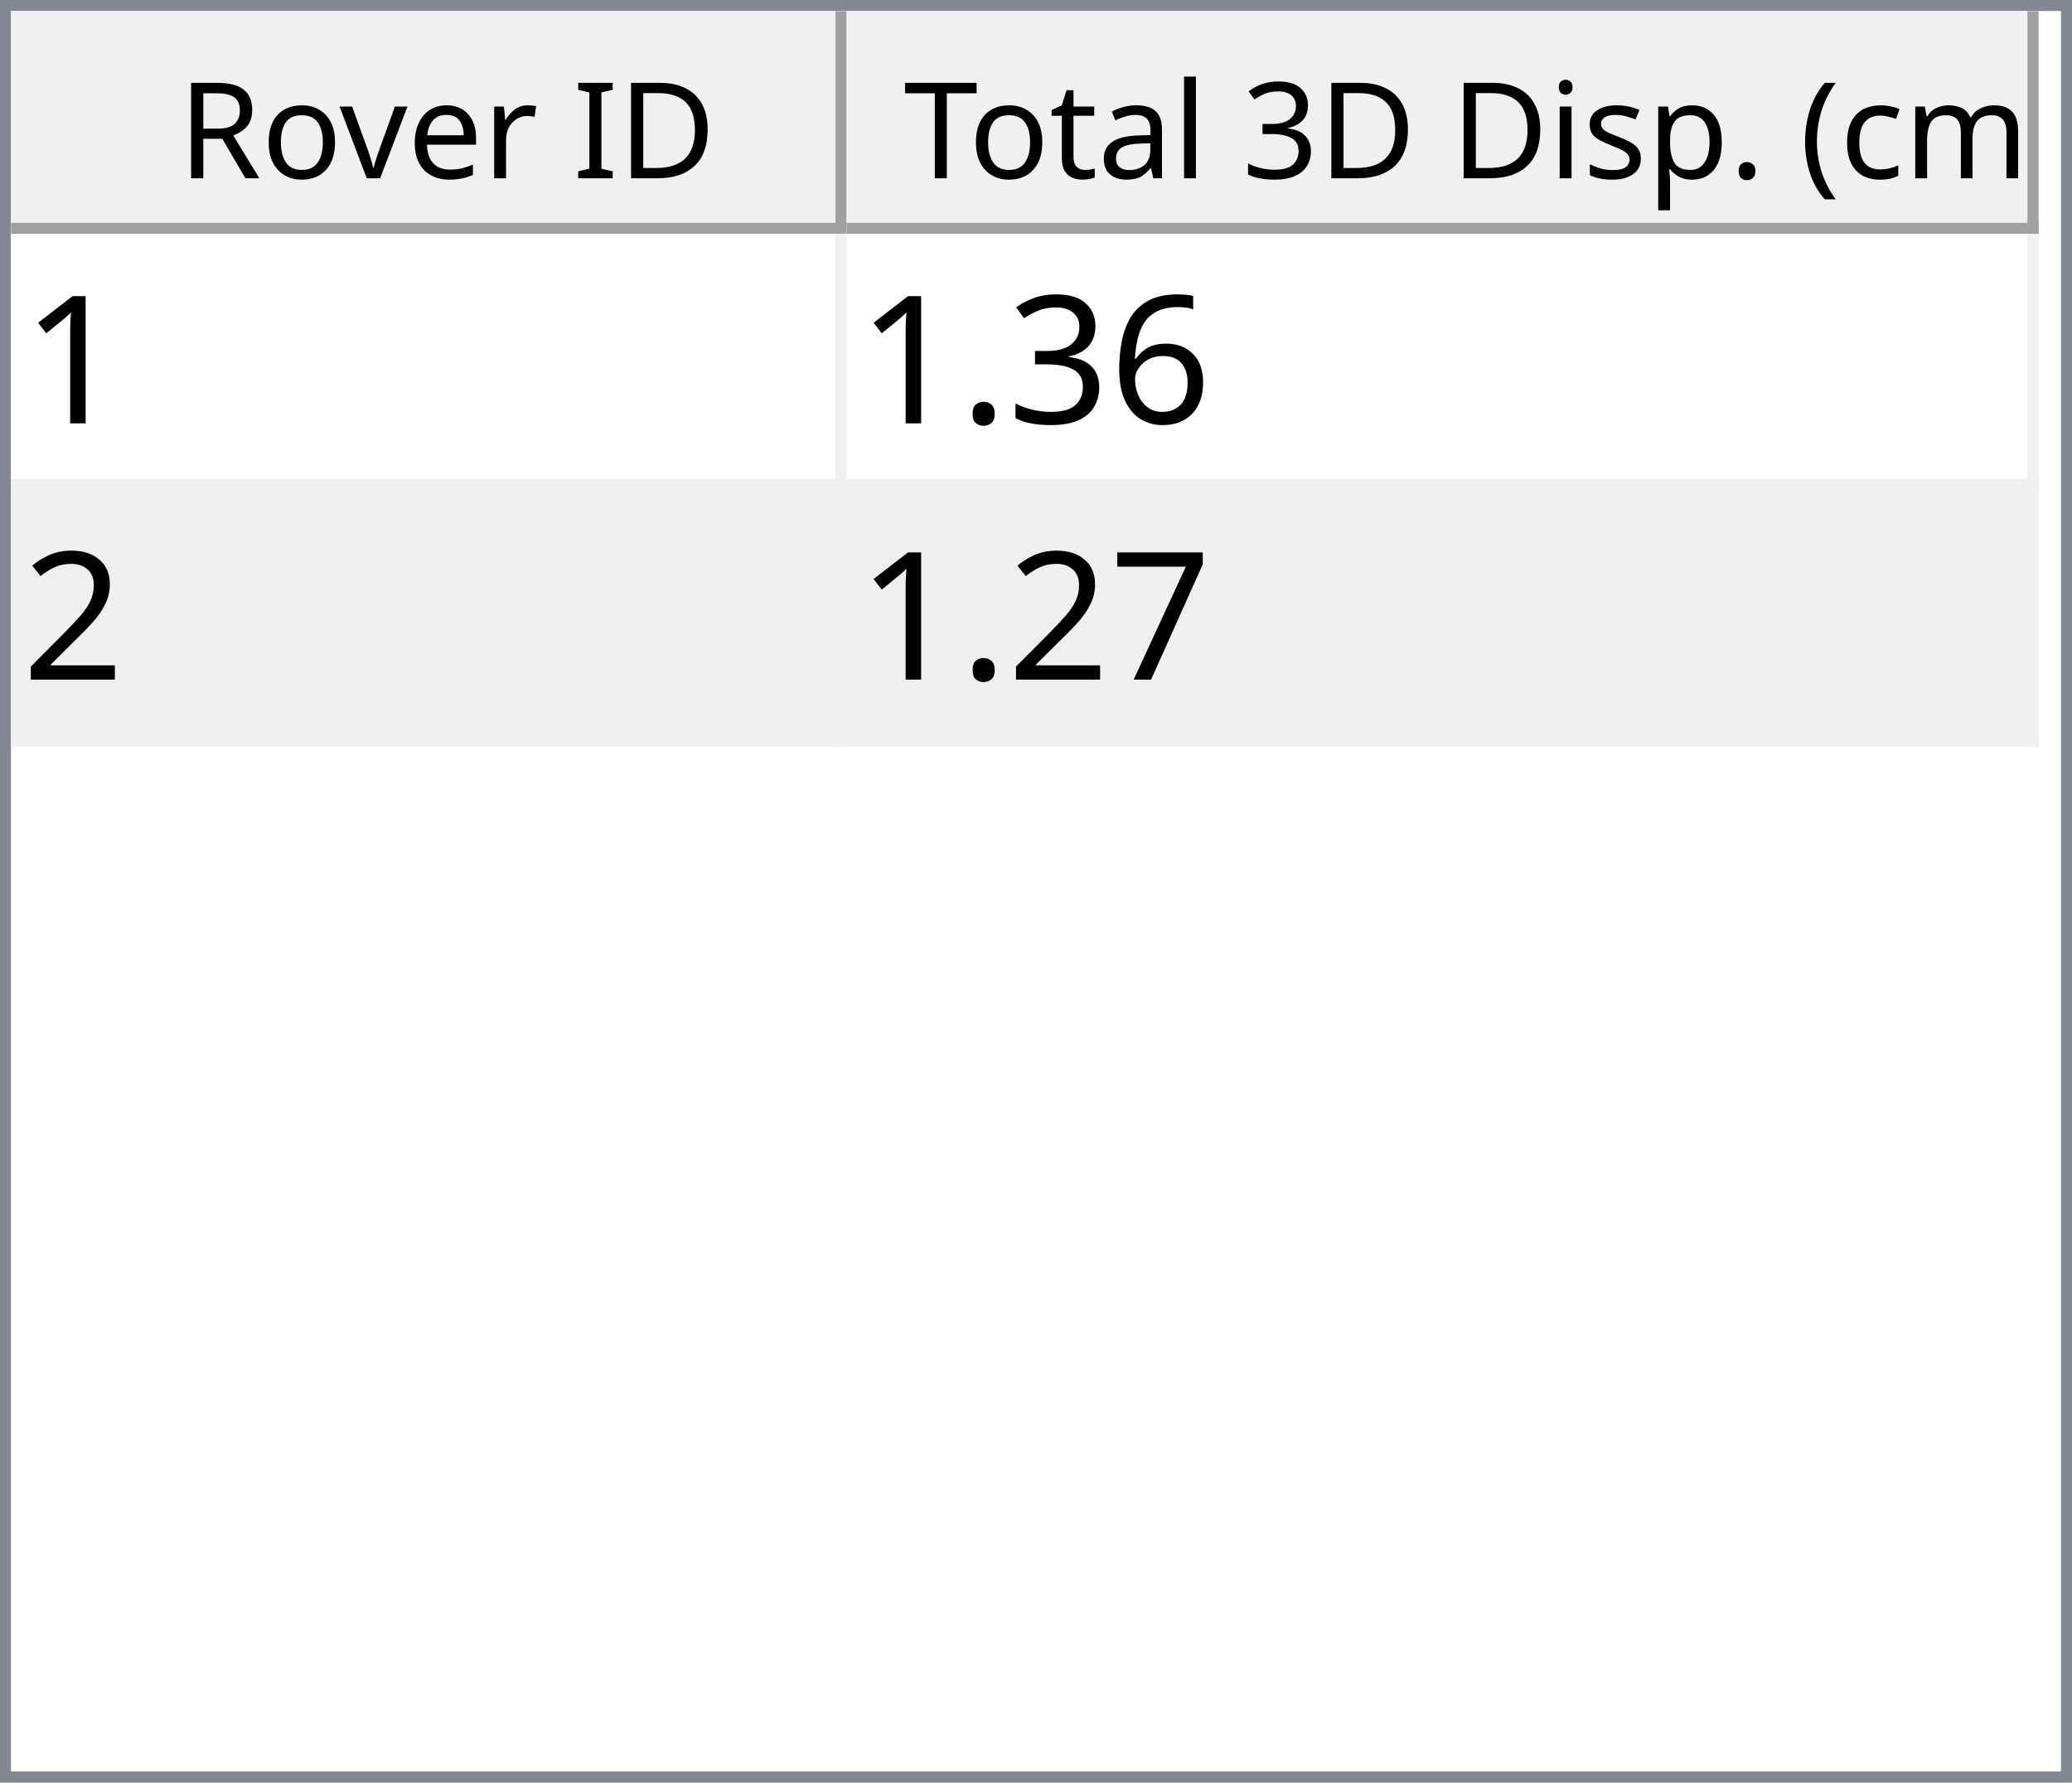
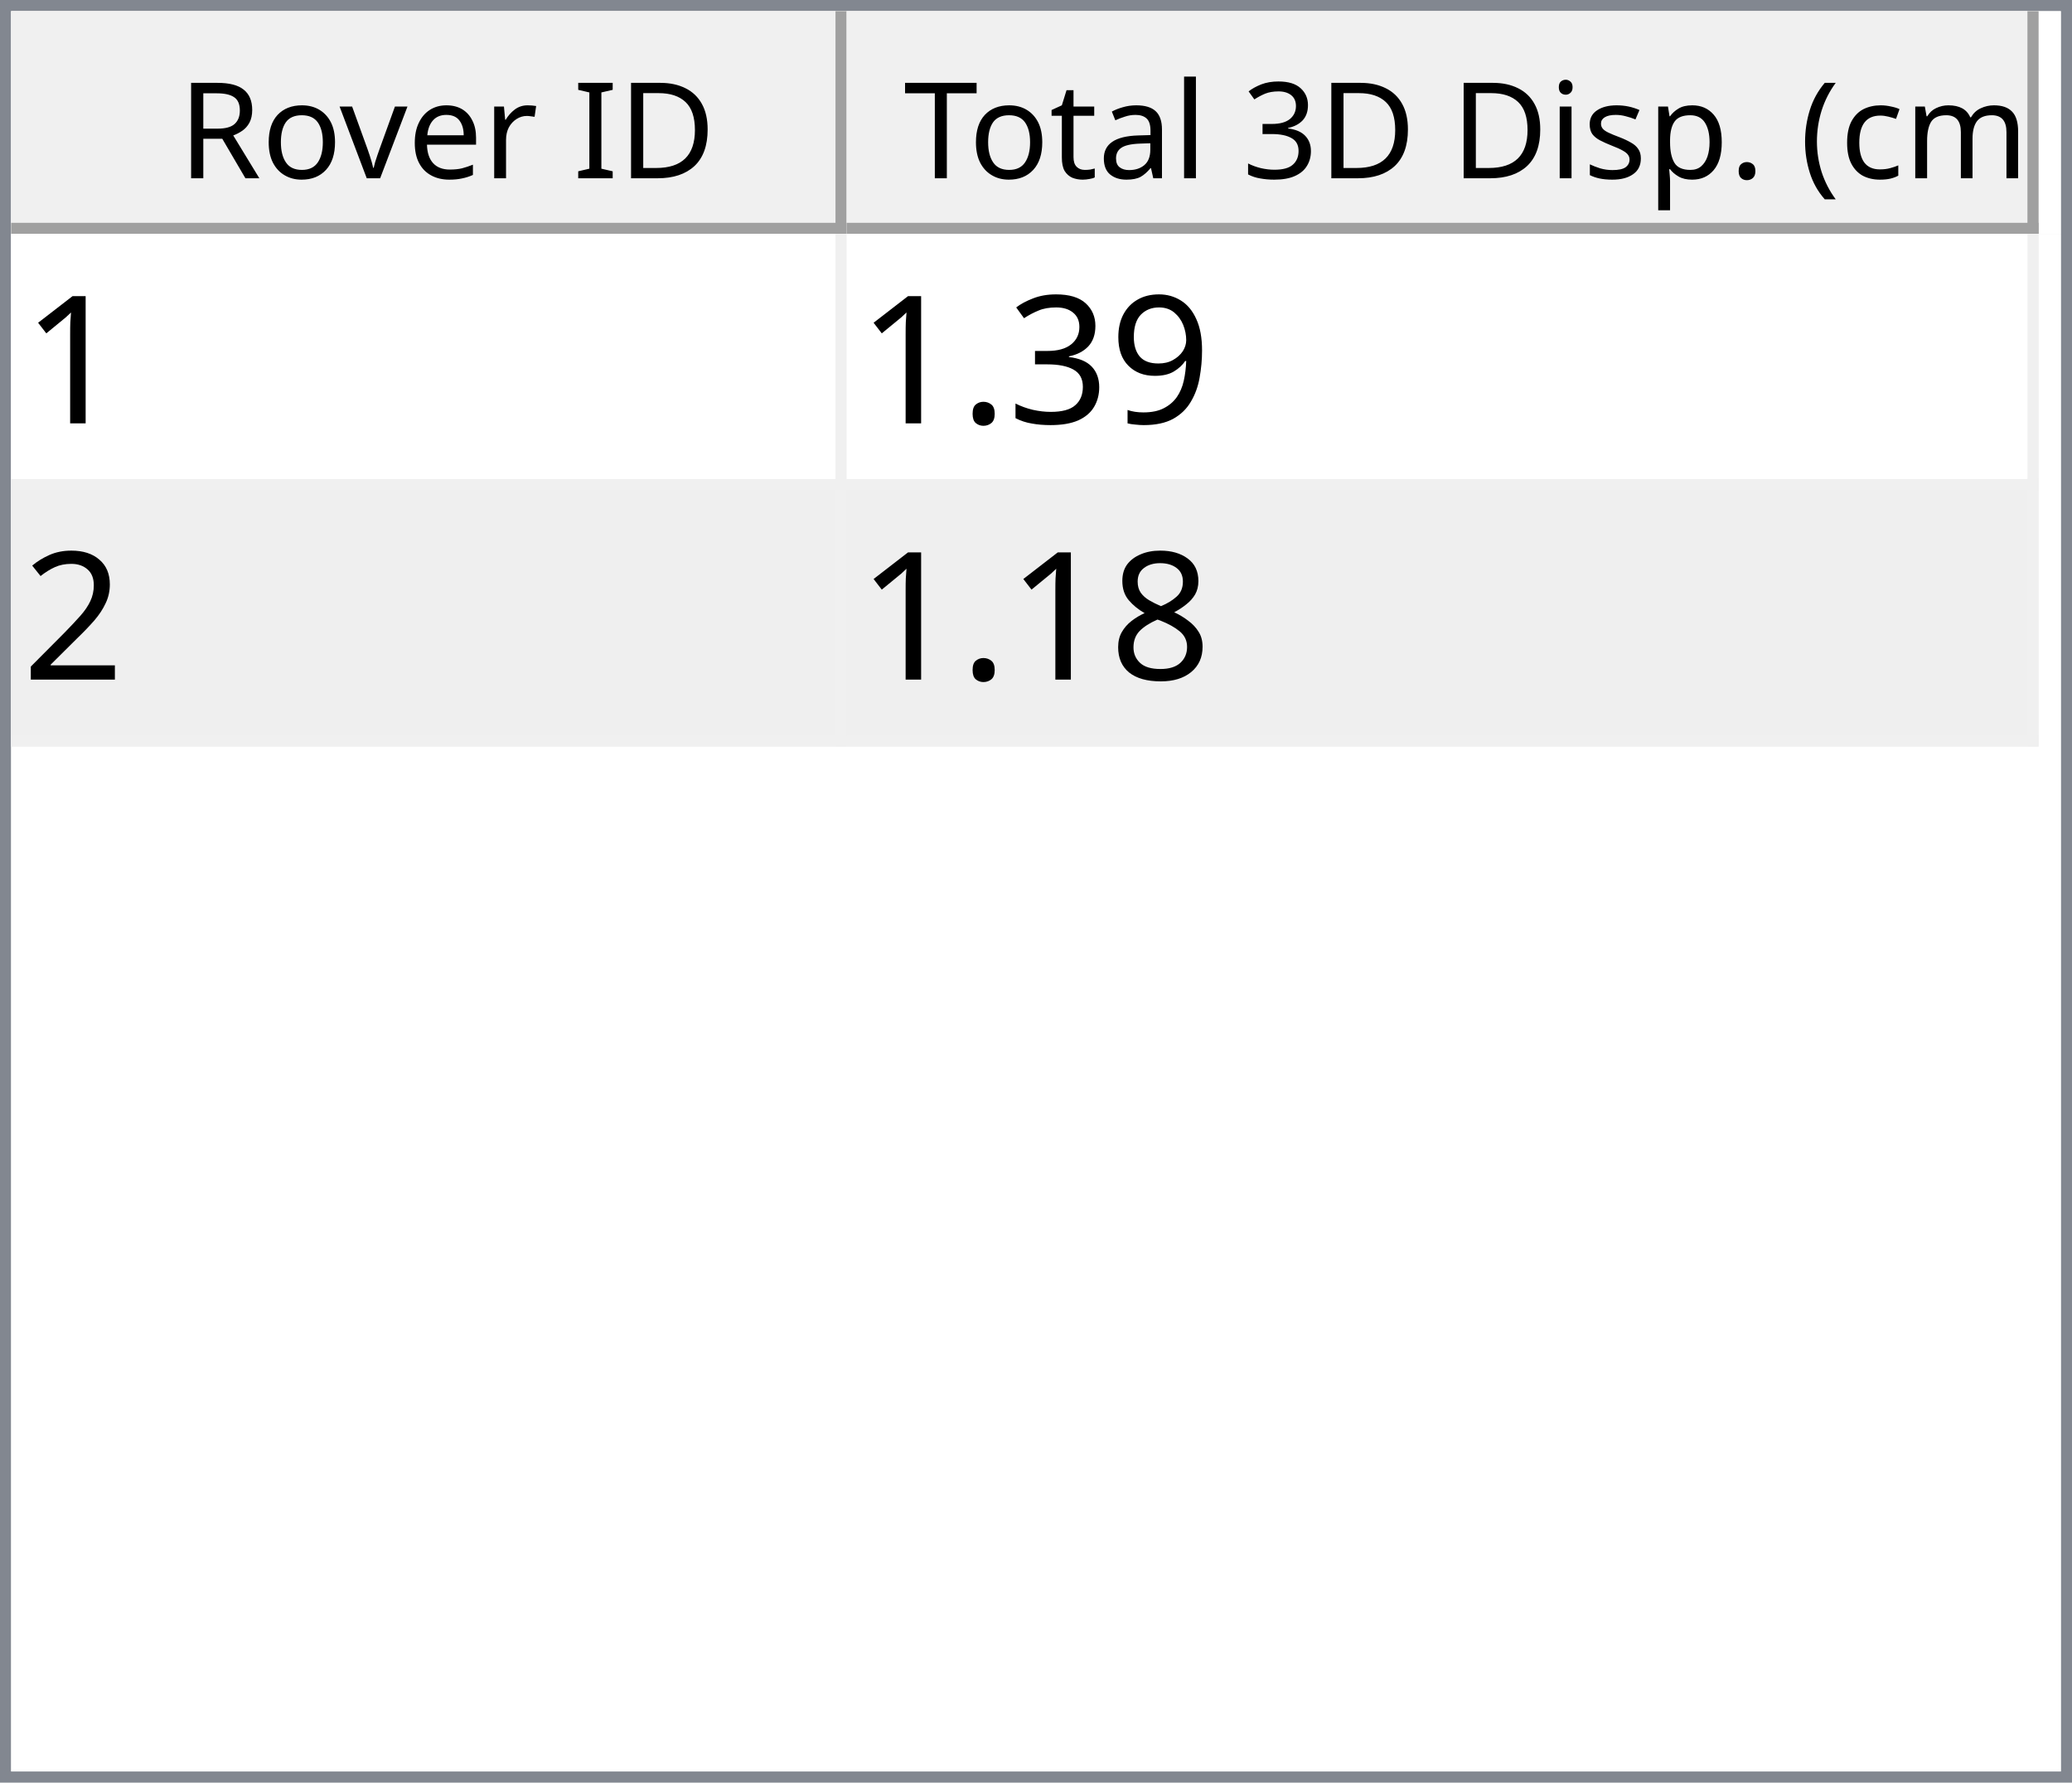
<svg xmlns="http://www.w3.org/2000/svg" style="fill-opacity:1; color-rendering:auto; color-interpolation:auto; text-rendering:auto; stroke:black; stroke-linecap:square; stroke-miterlimit:10; shape-rendering:auto; stroke-opacity:1; fill:black; stroke-dasharray:none; font-weight:normal; stroke-width:1; font-family:'Dialog'; font-style:normal; stroke-linejoin:miter; font-size:12px; stroke-dashoffset:0; image-rendering:auto;" width="186" height="160">
  <defs id="genericDefs" />
  <g>
    <defs id="defs1">
      <clipPath clipPathUnits="userSpaceOnUse" id="clipPath1">
        <path d="M0 0 L186 0 L186 160 L0 160 L0 0 Z" />
      </clipPath>
      <clipPath clipPathUnits="userSpaceOnUse" id="clipPath2">
        <path d="M0 0 L0 160 L186 160 L186 0 Z" />
      </clipPath>
      <clipPath clipPathUnits="userSpaceOnUse" id="clipPath3">
        <path d="M0 0 L0 20 L184 20 L184 0 Z" />
      </clipPath>
      <clipPath clipPathUnits="userSpaceOnUse" id="clipPath4">
        <path d="M0 0 L0 20 L75 20 L75 0 Z" />
      </clipPath>
      <clipPath clipPathUnits="userSpaceOnUse" id="clipPath5">
        <path d="M1 1 L1 19 L74 19 L74 1 Z" />
      </clipPath>
      <clipPath clipPathUnits="userSpaceOnUse" id="clipPath6">
        <path d="M0 0 L0 18 L73 18 L73 0 Z" />
      </clipPath>
      <clipPath clipPathUnits="userSpaceOnUse" id="clipPath7">
        <path d="M-0.5 -0.5 L-0.5 19.5 L74.5 19.5 L74.5 -0.5 Z" />
      </clipPath>
      <clipPath clipPathUnits="userSpaceOnUse" id="clipPath8">
        <path d="M0 0 L0 20 L107 20 L107 0 Z" />
      </clipPath>
      <clipPath clipPathUnits="userSpaceOnUse" id="clipPath9">
        <path d="M1 1 L1 19 L106 19 L106 1 Z" />
      </clipPath>
      <clipPath clipPathUnits="userSpaceOnUse" id="clipPath10">
        <path d="M0 0 L0 18 L105 18 L105 0 Z" />
      </clipPath>
      <clipPath clipPathUnits="userSpaceOnUse" id="clipPath11">
        <path d="M-0.5 -0.5 L-0.5 19.5 L106.5 19.5 L106.5 -0.5 Z" />
      </clipPath>
      <clipPath clipPathUnits="userSpaceOnUse" id="clipPath12">
        <path d="M0 0 L0 138 L184 138 L184 0 Z" />
      </clipPath>
      <clipPath clipPathUnits="userSpaceOnUse" id="clipPath13">
        <path d="M0 0 L0 46 L182 46 L182 0 Z" />
      </clipPath>
      <clipPath clipPathUnits="userSpaceOnUse" id="clipPath14">
        <path d="M-0.5 -0.5 L-0.5 45.5 L181.5 45.5 L181.5 -0.5 Z" />
      </clipPath>
      <clipPath clipPathUnits="userSpaceOnUse" id="clipPath15">
        <path d="M0 0 L0 22 L74 22 L74 0 Z" />
      </clipPath>
      <clipPath clipPathUnits="userSpaceOnUse" id="clipPath16">
        <path d="M0 0 L0 22 L106 22 L106 0 Z" />
      </clipPath>
      <font horiz-adv-x="64.551" id="font1">
        <font-face ascent="107.91" descent="25.098" units-per-em="100" style="font-style:normal; font-family:Segoe UI; font-weight:normal;" />
        <missing-glyph horiz-adv-x="64.551" d="M8.109 0 L8.109 68.266 L56.453 68.266 L56.453 0 L8.109 0 ZM15.328 7.234 L49.219 7.234 L49.219 61.031 L15.328 61.031 L15.328 7.234 Z" />
        <glyph unicode="D" horiz-adv-x="70.117" d="M9.188 0 L9.188 70.016 L28.516 70.016 Q65.531 70.016 65.531 35.891 Q65.531 19.672 55.25 9.836 Q44.969 0 27.734 0 L9.188 0 ZM17.391 62.594 L17.391 7.422 L27.828 7.422 Q41.609 7.422 49.273 14.797 Q56.938 22.172 56.938 35.688 Q56.938 62.594 28.328 62.594 L17.391 62.594 Z" />
        <glyph unicode="I" horiz-adv-x="26.611" d="M17.391 0 L9.188 0 L9.188 70.016 L17.391 70.016 L17.391 0 Z" />
        <glyph unicode=" " horiz-adv-x="27.393" d="" />
        <glyph unicode="r" horiz-adv-x="34.766" d="M34.188 41.891 Q32.078 43.5 28.125 43.5 Q23 43.5 19.555 38.672 Q16.109 33.844 16.109 25.484 L16.109 0 L8.109 0 L8.109 50 L16.109 50 L16.109 39.703 L16.312 39.703 Q18.016 44.969 21.531 47.922 Q25.047 50.875 29.391 50.875 Q32.516 50.875 34.188 50.203 L34.188 41.891 Z" />
        <glyph unicode="e" horiz-adv-x="52.295" d="M48.297 23 L12.984 23 Q13.188 14.656 17.484 10.109 Q21.781 5.562 29.297 5.562 Q37.75 5.562 44.828 11.141 L44.828 3.609 Q38.234 -1.172 27.391 -1.172 Q16.797 -1.172 10.742 5.641 Q4.688 12.453 4.688 24.812 Q4.688 36.469 11.305 43.82 Q17.922 51.172 27.734 51.172 Q37.547 51.172 42.922 44.828 Q48.297 38.484 48.297 27.203 L48.297 23 ZM40.094 29.781 Q40.047 36.719 36.75 40.578 Q33.453 44.438 27.594 44.438 Q21.922 44.438 17.969 40.383 Q14.016 36.328 13.094 29.781 L40.094 29.781 Z" />
        <glyph unicode="v" horiz-adv-x="47.9" d="M47.406 50 L27.484 0 L19.625 0 L0.688 50 L9.469 50 L22.172 13.672 Q23.578 9.672 23.922 6.688 L24.125 6.688 Q24.609 10.453 25.688 13.484 L38.969 50 L47.406 50 Z" />
        <glyph unicode="o" horiz-adv-x="58.594" d="M29 -1.172 Q17.922 -1.172 11.305 5.836 Q4.688 12.844 4.688 24.422 Q4.688 37.016 11.57 44.094 Q18.453 51.172 30.172 51.172 Q41.359 51.172 47.633 44.289 Q53.906 37.406 53.906 25.203 Q53.906 13.234 47.141 6.031 Q40.375 -1.172 29 -1.172 ZM29.594 44.438 Q21.875 44.438 17.383 39.188 Q12.891 33.938 12.891 24.703 Q12.891 15.828 17.43 10.695 Q21.969 5.562 29.594 5.562 Q37.359 5.562 41.531 10.594 Q45.703 15.625 45.703 24.906 Q45.703 34.281 41.531 39.359 Q37.359 44.438 29.594 44.438 Z" />
        <glyph unicode="R" horiz-adv-x="59.814" d="M59.375 0 L49.609 0 L37.891 19.625 Q36.281 22.359 34.766 24.289 Q33.25 26.219 31.664 27.438 Q30.078 28.656 28.25 29.219 Q26.422 29.781 24.125 29.781 L17.391 29.781 L17.391 0 L9.188 0 L9.188 70.016 L30.078 70.016 Q34.672 70.016 38.555 68.867 Q42.438 67.719 45.289 65.375 Q48.141 63.031 49.758 59.547 Q51.375 56.062 51.375 51.375 Q51.375 47.703 50.273 44.656 Q49.172 41.609 47.148 39.211 Q45.125 36.812 42.266 35.133 Q39.406 33.453 35.844 32.516 L35.844 32.328 Q37.594 31.547 38.891 30.547 Q40.188 29.547 41.359 28.18 Q42.531 26.812 43.68 25.078 Q44.828 23.344 46.234 21.047 L59.375 0 ZM17.391 62.594 L17.391 37.203 L28.516 37.203 Q31.594 37.203 34.203 38.133 Q36.812 39.062 38.719 40.797 Q40.625 42.531 41.703 45.047 Q42.781 47.562 42.781 50.688 Q42.781 56.297 39.141 59.445 Q35.5 62.594 28.609 62.594 L17.391 62.594 Z" />
        <glyph unicode=")" horiz-adv-x="30.176" d="M8.297 -15.922 L1.172 -15.922 Q16.406 2.344 16.406 26.812 Q16.406 51.469 1.078 70.016 L8.297 70.016 Q23.531 52.156 23.531 26.703 Q23.531 1.375 8.297 -15.922 Z" />
        <glyph unicode="m" horiz-adv-x="86.133" d="M79.109 0 L71.094 0 L71.094 28.719 Q71.094 37.016 68.531 40.727 Q65.969 44.438 59.906 44.438 Q54.781 44.438 51.195 39.75 Q47.609 35.062 47.609 28.516 L47.609 0 L39.594 0 L39.594 29.688 Q39.594 44.438 28.219 44.438 Q22.953 44.438 19.531 40.016 Q16.109 35.594 16.109 28.516 L16.109 0 L8.109 0 L8.109 50 L16.109 50 L16.109 42.094 L16.312 42.094 Q21.625 51.172 31.844 51.172 Q36.969 51.172 40.773 48.312 Q44.578 45.453 46 40.828 Q51.562 51.172 62.594 51.172 Q79.109 51.172 79.109 30.812 L79.109 0 Z" />
        <glyph unicode="c" horiz-adv-x="46.191" d="M42.188 2.297 Q36.422 -1.172 28.516 -1.172 Q17.828 -1.172 11.258 5.789 Q4.688 12.75 4.688 23.828 Q4.688 36.188 11.766 43.68 Q18.844 51.172 30.672 51.172 Q37.25 51.172 42.281 48.734 L42.281 40.531 Q36.719 44.438 30.375 44.438 Q22.703 44.438 17.797 38.945 Q12.891 33.453 12.891 24.516 Q12.891 15.719 17.508 10.641 Q22.125 5.562 29.891 5.562 Q36.422 5.562 42.188 9.906 L42.188 2.297 Z" />
        <glyph unicode="(" horiz-adv-x="30.176" d="M29.109 -15.922 L21.969 -15.922 Q6.844 1.375 6.844 26.703 Q6.844 52.156 21.969 70.016 L29.203 70.016 Q13.875 51.469 13.875 26.812 Q13.875 2.344 29.109 -15.922 Z" />
        <glyph unicode="." horiz-adv-x="21.68" d="M10.891 -1.078 Q8.641 -1.078 7.055 0.539 Q5.469 2.156 5.469 4.391 Q5.469 6.641 7.055 8.273 Q8.641 9.906 10.891 9.906 Q13.188 9.906 14.797 8.273 Q16.406 6.641 16.406 4.391 Q16.406 2.156 14.797 0.539 Q13.188 -1.078 10.891 -1.078 Z" />
        <glyph unicode="p" horiz-adv-x="58.789" d="M16.312 7.234 L16.109 7.234 L16.109 -23 L8.109 -23 L8.109 50 L16.109 50 L16.109 41.219 L16.312 41.219 Q22.219 51.172 33.594 51.172 Q43.266 51.172 48.688 44.461 Q54.109 37.75 54.109 26.469 Q54.109 13.922 48 6.375 Q41.891 -1.172 31.297 -1.172 Q21.578 -1.172 16.312 7.234 ZM16.109 27.391 L16.109 20.406 Q16.109 14.203 20.141 9.883 Q24.172 5.562 30.375 5.562 Q37.641 5.562 41.773 11.133 Q45.906 16.703 45.906 26.609 Q45.906 34.969 42.047 39.703 Q38.188 44.438 31.594 44.438 Q24.609 44.438 20.359 39.578 Q16.109 34.719 16.109 27.391 Z" />
        <glyph unicode="s" horiz-adv-x="42.432" d="M5.078 1.812 L5.078 10.406 Q11.625 5.562 19.484 5.562 Q30.031 5.562 30.031 12.594 Q30.031 14.594 29.125 15.992 Q28.219 17.391 26.68 18.461 Q25.141 19.531 23.07 20.383 Q21 21.234 18.609 22.172 Q15.281 23.484 12.766 24.828 Q10.25 26.172 8.57 27.859 Q6.891 29.547 6.031 31.695 Q5.172 33.844 5.172 36.719 Q5.172 40.234 6.789 42.945 Q8.406 45.656 11.086 47.484 Q13.766 49.312 17.211 50.242 Q20.656 51.172 24.312 51.172 Q30.812 51.172 35.938 48.922 L35.938 40.828 Q30.422 44.438 23.25 44.438 Q21 44.438 19.195 43.922 Q17.391 43.406 16.094 42.477 Q14.797 41.547 14.086 40.258 Q13.375 38.969 13.375 37.406 Q13.375 35.453 14.086 34.133 Q14.797 32.812 16.164 31.789 Q17.531 30.766 19.484 29.938 Q21.438 29.109 23.922 28.125 Q27.25 26.859 29.883 25.516 Q32.516 24.172 34.375 22.484 Q36.234 20.797 37.234 18.602 Q38.234 16.406 38.234 13.375 Q38.234 9.672 36.602 6.938 Q34.969 4.203 32.234 2.398 Q29.5 0.594 25.93 -0.289 Q22.359 -1.172 18.453 -1.172 Q10.75 -1.172 5.078 1.812 Z" />
        <glyph unicode="i" horiz-adv-x="24.219" d="M12.203 62.703 Q10.062 62.703 8.547 64.164 Q7.031 65.625 7.031 67.875 Q7.031 70.125 8.547 71.609 Q10.062 73.094 12.203 73.094 Q14.406 73.094 15.945 71.609 Q17.484 70.125 17.484 67.875 Q17.484 65.719 15.945 64.211 Q14.406 62.703 12.203 62.703 ZM16.109 0 L8.109 0 L8.109 50 L16.109 50 L16.109 0 Z" />
        <glyph unicode="3" horiz-adv-x="53.906" d="M46.531 19.828 Q46.531 15.094 44.75 11.211 Q42.969 7.328 39.719 4.57 Q36.469 1.812 31.93 0.297 Q27.391 -1.219 21.922 -1.219 Q11.922 -1.219 6 2.594 L6 11.188 Q13.094 5.609 22.219 5.609 Q25.875 5.609 28.828 6.539 Q31.781 7.469 33.906 9.227 Q36.031 10.984 37.18 13.477 Q38.328 15.969 38.328 19.094 Q38.328 32.812 18.797 32.812 L12.984 32.812 L12.984 39.594 L18.5 39.594 Q35.797 39.594 35.797 52.484 Q35.797 64.406 22.609 64.406 Q15.188 64.406 8.688 59.422 L8.688 67.188 Q15.375 71.188 24.609 71.188 Q29 71.188 32.57 69.969 Q36.141 68.75 38.68 66.555 Q41.219 64.359 42.609 61.281 Q44 58.203 44 54.5 Q44 40.672 30.031 36.719 L30.031 36.531 Q33.594 36.141 36.625 34.797 Q39.656 33.453 41.852 31.305 Q44.047 29.156 45.289 26.25 Q46.531 23.344 46.531 19.828 Z" />
        <glyph unicode="l" horiz-adv-x="24.219" d="M16.109 0 L8.109 0 L8.109 74.031 L16.109 74.031 L16.109 0 Z" />
        <glyph unicode="a" horiz-adv-x="50.879" d="M43.891 0 L35.891 0 L35.891 7.812 L35.688 7.812 Q30.469 -1.172 20.312 -1.172 Q12.844 -1.172 8.617 2.781 Q4.391 6.734 4.391 13.281 Q4.391 27.297 20.906 29.594 L35.891 31.688 Q35.891 44.438 25.594 44.438 Q16.547 44.438 9.281 38.281 L9.281 46.484 Q16.656 51.172 26.266 51.172 Q43.891 51.172 43.891 32.516 L43.891 0 ZM35.891 25.297 L23.828 23.641 Q18.266 22.859 15.43 20.875 Q12.594 18.891 12.594 13.875 Q12.594 10.203 15.211 7.883 Q17.828 5.562 22.172 5.562 Q28.125 5.562 32.008 9.742 Q35.891 13.922 35.891 20.312 L35.891 25.297 Z" />
        <glyph unicode="t" horiz-adv-x="33.887" d="M31.297 0.484 Q28.469 -1.078 23.828 -1.078 Q10.688 -1.078 10.688 13.578 L10.688 43.172 L2.094 43.172 L2.094 50 L10.688 50 L10.688 62.203 L18.703 64.797 L18.703 50 L31.297 50 L31.297 43.172 L18.703 43.172 L18.703 14.984 Q18.703 9.969 20.414 7.82 Q22.125 5.672 26.078 5.672 Q29.109 5.672 31.297 7.328 L31.297 0.484 Z" />
        <glyph unicode="T" horiz-adv-x="52.393" d="M50.594 62.594 L30.375 62.594 L30.375 0 L22.172 0 L22.172 62.594 L2 62.594 L2 70.016 L50.594 70.016 L50.594 62.594 Z" />
      </font>
      <font horiz-adv-x="75.0" id="font2">
        <font-face ascent="100.537" descent="21.973" units-per-em="100" style="font-style:normal; font-family:sans-serif; font-weight:normal;" />
        <missing-glyph horiz-adv-x="75.0" d="M12.5 0 L12.5 62.5 L62.5 62.5 L62.5 0 L12.5 0 ZM14.062 1.562 L60.938 1.562 L60.938 60.938 L14.062 60.938 L14.062 1.562 Z" />
        <glyph unicode="1" horiz-adv-x="55.615" d="M37.25 0 L28.469 0 L28.469 56 Q25.297 52.984 20.141 49.953 Q14.984 46.922 10.891 45.406 L10.891 53.906 Q18.266 57.375 23.781 62.305 Q29.297 67.234 31.594 71.875 L37.25 71.875 L37.25 0 Z" />
-         <glyph unicode="6" horiz-adv-x="55.615" d="M49.75 54.047 L41.016 53.375 Q39.844 58.547 37.703 60.891 Q34.125 64.656 28.906 64.656 Q24.703 64.656 21.531 62.312 Q17.391 59.281 14.992 53.469 Q12.594 47.656 12.5 36.922 Q15.672 41.75 20.266 44.094 Q24.859 46.438 29.891 46.438 Q38.672 46.438 44.852 39.969 Q51.031 33.5 51.031 23.25 Q51.031 16.5 48.125 10.719 Q45.219 4.938 40.141 1.859 Q35.062 -1.219 28.609 -1.219 Q17.625 -1.219 10.695 6.859 Q3.766 14.938 3.766 33.5 Q3.766 54.25 11.422 63.672 Q18.109 71.875 29.438 71.875 Q37.891 71.875 43.289 67.141 Q48.688 62.406 49.75 54.047 ZM13.875 23.188 Q13.875 18.656 15.797 14.508 Q17.719 10.359 21.188 8.18 Q24.656 6 28.469 6 Q34.031 6 38.039 10.492 Q42.047 14.984 42.047 22.703 Q42.047 30.125 38.086 34.398 Q34.125 38.672 28.125 38.672 Q22.172 38.672 18.023 34.398 Q13.875 30.125 13.875 23.188 Z" />
+         <glyph unicode="9" horiz-adv-x="55.615" d="M5.469 16.547 L13.922 17.328 Q14.984 11.375 18.016 8.688 Q21.047 6 25.781 6 Q29.828 6 32.883 7.859 Q35.938 9.719 37.891 12.82 Q39.844 15.922 41.164 21.195 Q42.484 26.469 42.484 31.938 Q42.484 32.516 42.438 33.688 Q39.797 29.5 35.234 26.883 Q30.672 24.266 25.344 24.266 Q16.453 24.266 10.305 30.711 Q4.156 37.156 4.156 47.703 Q4.156 58.594 10.578 65.234 Q17 71.875 26.656 71.875 Q33.641 71.875 39.43 68.117 Q45.219 64.359 48.219 57.398 Q51.219 50.438 51.219 37.25 Q51.219 23.531 48.242 15.406 Q45.266 7.281 39.383 3.031 Q33.5 -1.219 25.594 -1.219 Q17.188 -1.219 11.867 3.445 Q6.547 8.109 5.469 16.547 ZM41.453 48.141 Q41.453 55.719 37.43 60.156 Q33.406 64.594 27.734 64.594 Q21.875 64.594 17.531 59.812 Q13.188 55.031 13.188 47.406 Q13.188 40.578 17.312 36.305 Q21.438 32.031 27.484 32.031 Q33.594 32.031 37.523 36.305 Q41.453 40.578 41.453 48.141 Z" />
        <glyph unicode="3" horiz-adv-x="55.615" d="M4.203 18.891 L12.984 20.062 Q14.5 12.594 18.141 9.297 Q21.781 6 27 6 Q33.203 6 37.477 10.297 Q41.75 14.594 41.75 20.953 Q41.75 27 37.797 30.93 Q33.844 34.859 27.734 34.859 Q25.25 34.859 21.531 33.891 L22.516 41.609 Q23.391 41.5 23.922 41.5 Q29.547 41.5 34.039 44.43 Q38.531 47.359 38.531 53.469 Q38.531 58.297 35.258 61.477 Q31.984 64.656 26.812 64.656 Q21.688 64.656 18.266 61.43 Q14.844 58.203 13.875 51.766 L5.078 53.328 Q6.688 62.156 12.398 67.016 Q18.109 71.875 26.609 71.875 Q32.469 71.875 37.398 69.359 Q42.328 66.844 44.945 62.5 Q47.562 58.156 47.562 53.266 Q47.562 48.641 45.07 44.828 Q42.578 41.016 37.703 38.766 Q44.047 37.312 47.562 32.695 Q51.078 28.078 51.078 21.141 Q51.078 11.766 44.242 5.25 Q37.406 -1.266 26.953 -1.266 Q17.531 -1.266 11.305 4.352 Q5.078 9.969 4.203 18.891 Z" />
        <glyph unicode="." horiz-adv-x="27.783" d="M9.078 0 L9.078 10.016 L19.094 10.016 L19.094 0 L9.078 0 Z" />
        <glyph unicode="2" horiz-adv-x="55.615" d="M50.344 8.453 L50.344 0 L3.031 0 Q2.938 3.172 4.047 6.109 Q5.859 10.938 9.836 15.625 Q13.812 20.312 21.344 26.469 Q33.016 36.031 37.117 41.625 Q41.219 47.219 41.219 52.203 Q41.219 57.422 37.477 61.008 Q33.734 64.594 27.734 64.594 Q21.391 64.594 17.578 60.789 Q13.766 56.984 13.719 50.25 L4.688 51.172 Q5.609 61.281 11.664 66.578 Q17.719 71.875 27.938 71.875 Q38.234 71.875 44.242 66.164 Q50.25 60.453 50.25 52 Q50.25 47.703 48.492 43.555 Q46.734 39.406 42.656 34.812 Q38.578 30.219 29.109 22.219 Q21.188 15.578 18.945 13.211 Q16.703 10.844 15.234 8.453 L50.344 8.453 Z" />
-         <glyph unicode="7" horiz-adv-x="55.615" d="M4.734 62.203 L4.734 70.656 L51.078 70.656 L51.078 63.812 Q44.234 56.547 37.523 44.484 Q30.812 32.422 27.156 19.672 Q24.516 10.688 23.781 0 L14.75 0 Q14.891 8.453 18.062 20.414 Q21.234 32.375 27.172 43.484 Q33.109 54.594 39.797 62.203 L4.734 62.203 Z" />
+         <glyph unicode="8" horiz-adv-x="55.615" d="M17.672 38.812 Q12.203 40.828 9.57 44.539 Q6.938 48.25 6.938 53.422 Q6.938 61.234 12.555 66.555 Q18.172 71.875 27.484 71.875 Q36.859 71.875 42.578 66.43 Q48.297 60.984 48.297 53.172 Q48.297 48.188 45.68 44.508 Q43.062 40.828 37.75 38.812 Q44.344 36.672 47.781 31.883 Q51.219 27.094 51.219 20.453 Q51.219 11.281 44.727 5.031 Q38.234 -1.219 27.641 -1.219 Q17.047 -1.219 10.547 5.055 Q4.047 11.328 4.047 20.703 Q4.047 27.688 7.594 32.398 Q11.141 37.109 17.672 38.812 ZM15.922 53.719 Q15.922 48.641 19.195 45.414 Q22.469 42.188 27.688 42.188 Q32.766 42.188 36.016 45.383 Q39.266 48.578 39.266 53.219 Q39.266 58.062 35.914 61.359 Q32.562 64.656 27.594 64.656 Q22.562 64.656 19.242 61.43 Q15.922 58.203 15.922 53.719 ZM13.094 20.656 Q13.094 16.891 14.875 13.375 Q16.656 9.859 20.172 7.93 Q23.688 6 27.734 6 Q34.031 6 38.133 10.055 Q42.234 14.109 42.234 20.359 Q42.234 26.703 38.016 30.859 Q33.797 35.016 27.438 35.016 Q21.234 35.016 17.164 30.914 Q13.094 26.812 13.094 20.656 Z" />
      </font>
    </defs>
    <g style="fill:white; stroke:white;">
      <rect x="0" y="0" width="186" style="clip-path:url(#clipPath1); stroke:none;" height="160" />
    </g>
    <g style="fill:white; text-rendering:optimizeSpeed; color-rendering:optimizeSpeed; image-rendering:optimizeSpeed; shape-rendering:crispEdges; stroke:white; color-interpolation:sRGB;">
      <rect x="0" width="186" height="160" y="0" style="stroke:none;" />
      <path style="stroke:none;" d="M0 160 L186 160 L186 0 L0 0 Z" />
    </g>
    <g style="fill:rgb(240,240,240); font-family:'Segoe UI'; stroke:rgb(240,240,240);">
      <rect x="0" y="0" width="186" style="clip-path:url(#clipPath2); stroke:none;" height="160" />
    </g>
    <g style="fill:rgb(130,135,144); font-family:'Segoe UI'; stroke:rgb(130,135,144);">
      <path d="M0 0 L186 0 L186 160 L0 160 L0 0 ZM1 1 L185 1 L185 159 L1 159 L1 1 Z" style="fill-rule:evenodd; clip-path:url(#clipPath2); stroke:none;" />
    </g>
    <g style="fill:white; font-family:'Segoe UI'; stroke:white;" transform="translate(1,1)">
      <rect x="0" y="0" width="184" style="clip-path:url(#clipPath3); stroke:none;" height="20" />
    </g>
    <g style="fill:rgb(240,240,240); font-family:'Segoe UI'; stroke:rgb(240,240,240);" transform="translate(1,1)">
      <rect x="0" y="0" width="75" style="clip-path:url(#clipPath4); stroke:none;" height="20" />
    </g>
    <g style="font-family:'Segoe UI';" transform="translate(2,2)">
      <text x="14" xml:space="preserve" y="14" style="clip-path:url(#clipPath6); stroke:none;">Rover ID</text>
    </g>
    <g style="fill:rgb(160,160,160); font-family:'Segoe UI'; stroke:rgb(160,160,160); stroke-linejoin:bevel;" transform="translate(1.5,1.5)">
      <line x1="74" x2="74" y1="0" style="fill:none; clip-path:url(#clipPath7);" y2="19" />
    </g>
    <g style="fill:rgb(160,160,160); font-family:'Segoe UI'; stroke:rgb(160,160,160); stroke-linejoin:bevel;" transform="matrix(1,0,0,1,1,1) translate(0.5,0.5)">
      <line x1="0" x2="74" y1="19" style="fill:none; clip-path:url(#clipPath7);" y2="19" />
    </g>
    <g style="fill:rgb(240,240,240); font-family:'Segoe UI'; stroke:rgb(240,240,240);" transform="translate(76,1)">
      <rect x="0" y="0" width="107" style="clip-path:url(#clipPath8); stroke:none;" height="20" />
    </g>
    <g style="font-family:'Segoe UI';" transform="translate(77,2)">
      <text x="1" xml:space="preserve" y="14" style="clip-path:url(#clipPath10); stroke:none;"> Total 3D Disp. (cm)</text>
    </g>
    <g style="fill:rgb(160,160,160); font-family:'Segoe UI'; stroke:rgb(160,160,160); stroke-linejoin:bevel;" transform="translate(76.5,1.5)">
      <line x1="106" x2="106" y1="0" style="fill:none; clip-path:url(#clipPath11);" y2="19" />
    </g>
    <g style="fill:rgb(160,160,160); font-family:'Segoe UI'; stroke:rgb(160,160,160); stroke-linejoin:bevel;" transform="matrix(1,0,0,1,76,1) translate(0.5,0.5)">
      <line x1="0" x2="106" y1="19" style="fill:none; clip-path:url(#clipPath11);" y2="19" />
    </g>
    <g style="fill:white; font-family:'Segoe UI'; stroke:white;" transform="translate(1,21)">
      <rect x="0" y="0" width="184" style="clip-path:url(#clipPath12); stroke:none;" height="138" />
    </g>
    <g style="fill:rgb(240,240,240); font-size:16px; font-family:sans-serif; stroke:rgb(240,240,240);" transform="translate(1,21)">
      <rect x="0" y="0" width="182" style="clip-path:url(#clipPath13); stroke:none;" height="46" />
      <line transform="translate(0.5,0.5)" x1="0" x2="181" y1="22" style="clip-path:url(#clipPath14); fill:none; stroke-linejoin:bevel;" y2="22" />
    </g>
    <g transform="matrix(1,0,0,1,1,21) translate(0.5,0.5)" style="fill:rgb(240,240,240); font-size:16px; font-family:sans-serif; stroke:rgb(240,240,240); stroke-linejoin:bevel;">
      <line x1="0" x2="181" y1="45" style="fill:none; clip-path:url(#clipPath14);" y2="45" />
    </g>
    <g transform="matrix(1,0,0,1,1,21) translate(0.5,0.5)" style="fill:rgb(240,240,240); font-size:16px; font-family:sans-serif; stroke:rgb(240,240,240); stroke-linejoin:bevel;">
      <line x1="74" x2="74" y1="0" style="fill:none; clip-path:url(#clipPath14);" y2="45" />
    </g>
    <g transform="matrix(1,0,0,1,1,21) translate(0.5,0.5)" style="fill:rgb(240,240,240); font-size:16px; font-family:sans-serif; stroke:rgb(240,240,240); stroke-linejoin:bevel;">
      <line x1="181" x2="181" y1="0" style="fill:none; clip-path:url(#clipPath14);" y2="45" />
    </g>
    <g style="fill:white; font-size:16px; font-family:sans-serif; stroke:white;" transform="matrix(1,0,0,1,1,21)">
      <rect x="0" y="0" width="74" style="clip-path:url(#clipPath15); stroke:none;" height="22" />
      <text x="1" y="17" style="fill:black; clip-path:url(#clipPath15); stroke:none;" xml:space="preserve">1</text>
    </g>
    <g style="fill:white; font-size:16px; font-family:sans-serif; stroke:white;" transform="matrix(1,0,0,1,1,21) translate(75,0)">
      <rect x="0" y="0" width="106" style="clip-path:url(#clipPath16); stroke:none;" height="22" />
-       <text x="1" y="17" style="fill:black; clip-path:url(#clipPath16); stroke:none;" xml:space="preserve">1.36</text>
+       <text x="1" y="17" style="fill:black; clip-path:url(#clipPath16); stroke:none;" xml:space="preserve">1.39</text>
    </g>
    <g style="fill:rgb(239,239,239); font-size:16px; font-family:sans-serif; stroke:rgb(239,239,239);" transform="matrix(1,0,0,1,1,21) translate(0,23)">
      <rect x="0" y="0" width="74" style="clip-path:url(#clipPath15); stroke:none;" height="22" />
      <text x="1" y="17" style="fill:black; clip-path:url(#clipPath15); stroke:none;" xml:space="preserve">2</text>
    </g>
    <g style="fill:rgb(239,239,239); font-size:16px; font-family:sans-serif; stroke:rgb(239,239,239);" transform="matrix(1,0,0,1,1,21) translate(75,23)">
      <rect x="0" y="0" width="106" style="clip-path:url(#clipPath16); stroke:none;" height="22" />
-       <text x="1" y="17" style="fill:black; clip-path:url(#clipPath16); stroke:none;" xml:space="preserve">1.27</text>
+       <text x="1" y="17" style="fill:black; clip-path:url(#clipPath16); stroke:none;" xml:space="preserve">1.18</text>
    </g>
  </g>
</svg>
